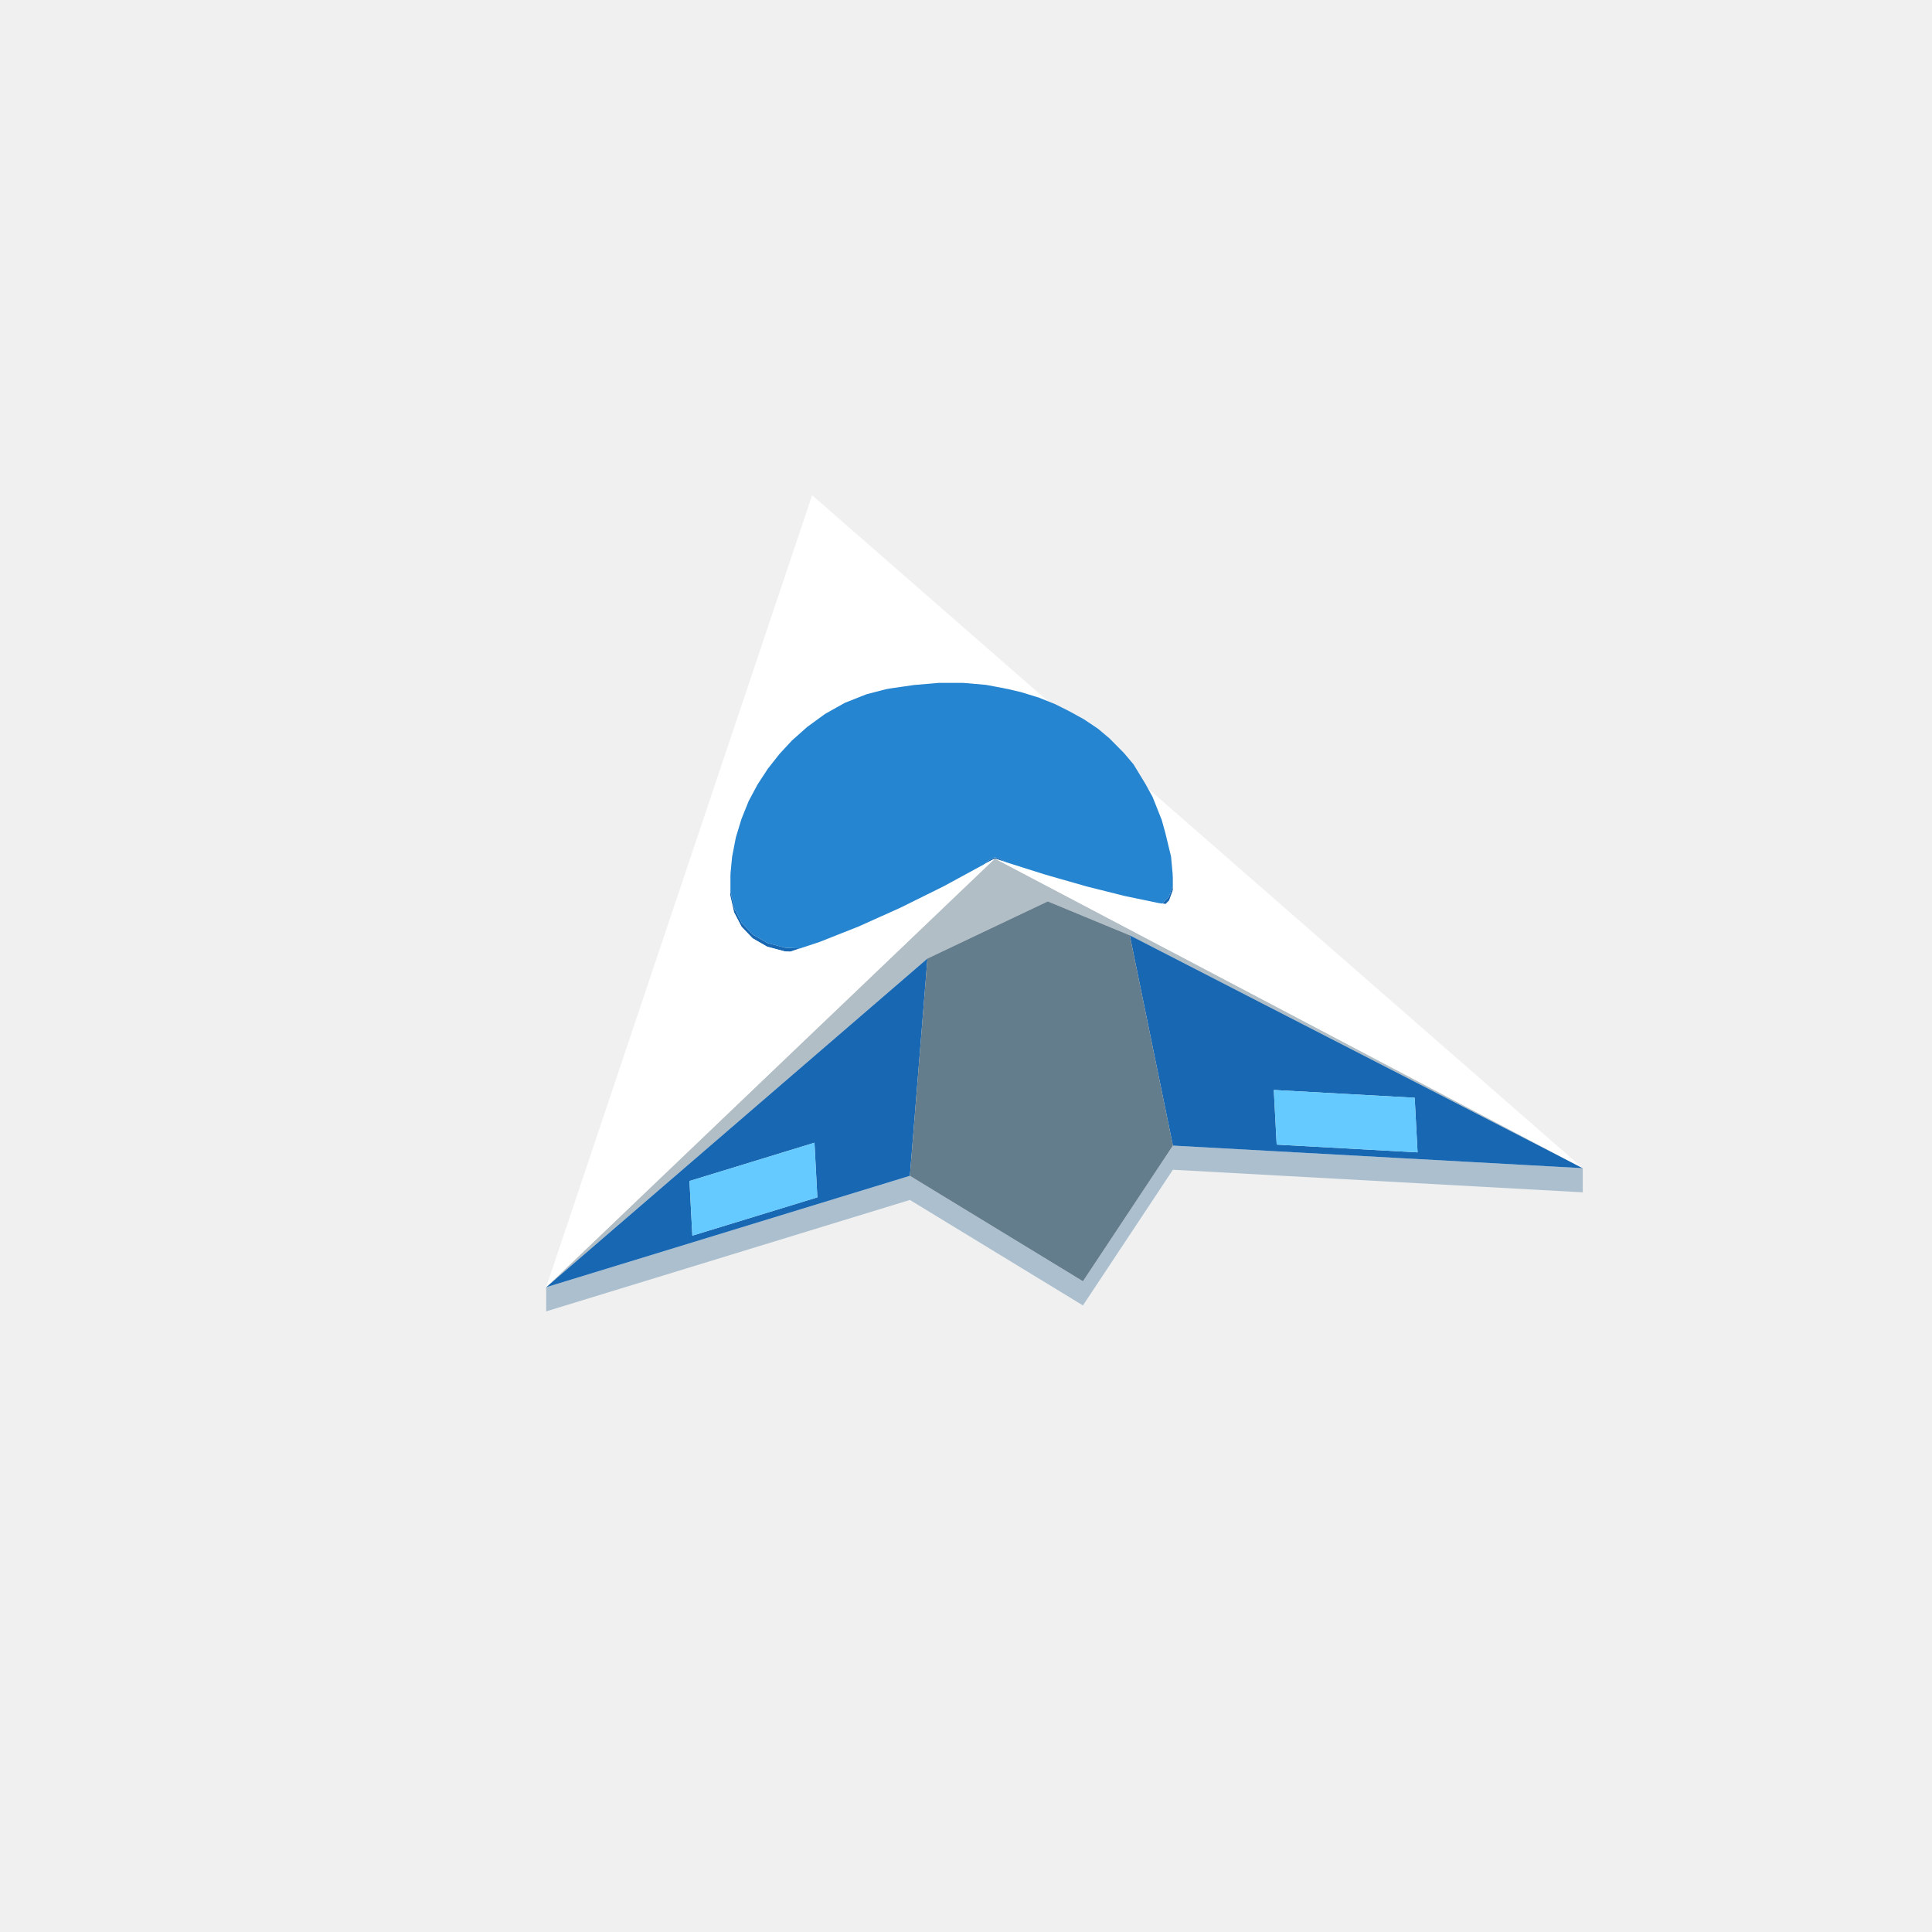
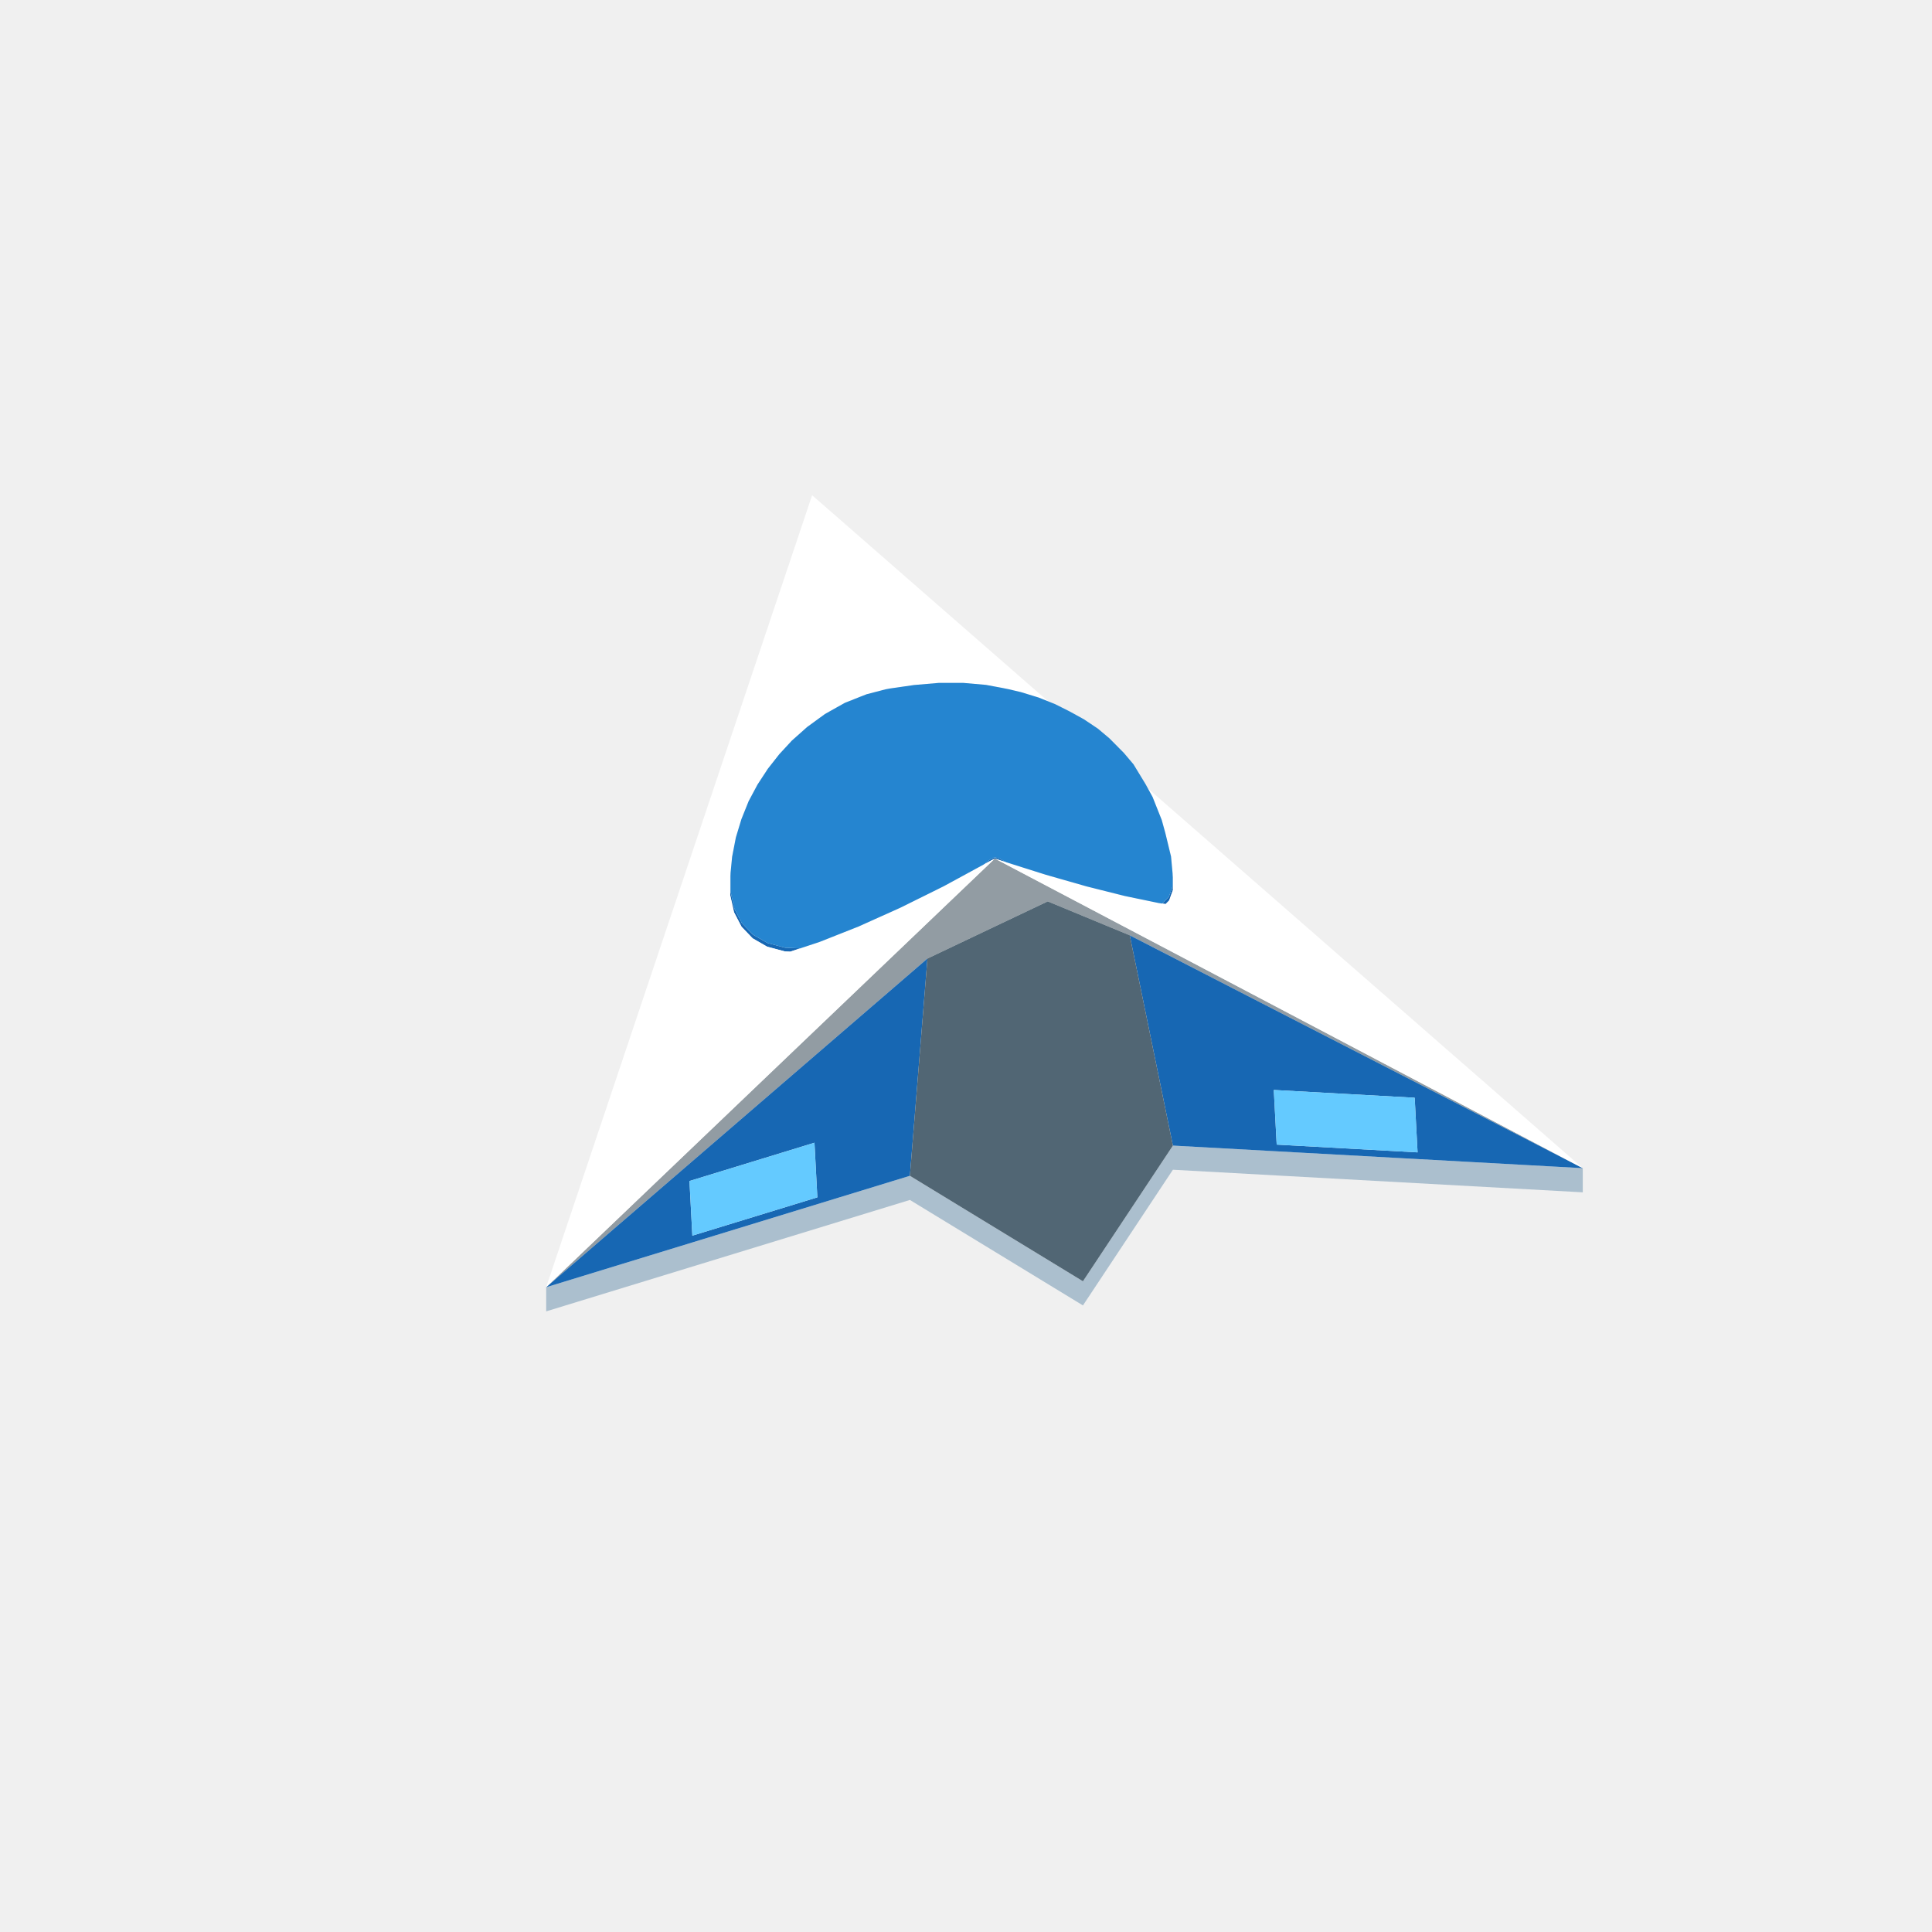
<svg xmlns="http://www.w3.org/2000/svg" width="96" height="96" viewBox="0 0 96 96">
  <path fill="#abbfce" d="M58.281,58.124L53.811,64.866L45.212,59.625L27.139,65.161L27.139,63.961L45.212,58.425L53.811,63.666L58.281,56.924L78.647,58.046L78.647,59.246Z" />
-   <path fill="#b2bec6" d="M27.139,63.961L36.281,55.227L40.854,50.858L41.018,50.702L41.652,50.096L42.179,49.592L42.403,49.379L43.009,48.799L43.306,48.516L43.608,48.227L45.05,46.849L45.115,46.787L45.275,46.634L45.484,46.434L45.578,46.345L46.239,45.713L46.514,45.451L46.559,45.407L48.006,44.025L48.089,43.946L49.054,43.024L49.413,42.681L49.434,42.661L49.458,42.674L49.769,42.838L50.303,43.119L50.825,43.394L50.859,43.412L51.016,43.494L51.063,43.519L52.077,44.053L53.391,44.745L55.065,45.627L57.173,46.737L59.799,48.12L63.043,49.828L67.027,51.926L71.906,54.496L77.911,57.658L78.647,58.046L78.033,57.73L72.682,54.98L67.8,52.47L63.343,50.179L59.291,48.096L56.137,46.475L54.915,45.97L54.359,45.74L52.062,44.79L49.183,46.157L46.084,47.63L45.806,47.869L43.555,49.81ZM49.437,42.663L49.437,42.663L49.44,42.665L49.446,42.668Z" />
+   <path fill="#929ca3" d="M27.139,63.961L36.281,55.227L40.854,50.858L41.018,50.702L41.652,50.096L42.179,49.592L42.403,49.379L43.009,48.799L43.306,48.516L43.608,48.227L45.05,46.849L45.115,46.787L45.275,46.634L45.484,46.434L45.578,46.345L46.239,45.713L46.514,45.451L46.559,45.407L48.006,44.025L48.089,43.946L49.054,43.024L49.413,42.681L49.434,42.661L49.458,42.674L49.769,42.838L50.303,43.119L50.825,43.394L50.859,43.412L51.016,43.494L51.063,43.519L52.077,44.053L53.391,44.745L55.065,45.627L57.173,46.737L59.799,48.12L63.043,49.828L67.027,51.926L71.906,54.496L77.911,57.658L78.647,58.046L78.033,57.73L72.682,54.98L67.8,52.47L63.343,50.179L59.291,48.096L56.137,46.475L54.915,45.97L54.359,45.74L52.062,44.79L49.183,46.157L46.084,47.63L45.806,47.869L43.555,49.81ZM49.437,42.663L49.437,42.663L49.44,42.665L49.446,42.668Z" />
  <path fill="#1767b3" d="M27.139,63.961L43.555,49.81L46.084,47.63L45.966,49.097L45.212,58.425L40.632,59.828L34.42,61.731ZM34.402,61.399L40.614,59.496L40.471,56.781L34.259,58.684ZM49.473,42.606L49.473,42.606L49.496,42.616L49.537,42.626L49.628,42.642L49.855,42.766L49.939,42.812L49.996,42.844L49.793,42.78L49.525,42.689L49.434,42.661L49.236,42.763L48.985,42.899L48.867,42.964L48.91,42.931L49.228,42.688L49.315,42.651L49.35,42.633L49.369,42.618L49.381,42.617L49.404,42.614L49.421,42.612ZM56.137,46.475L58.281,47.577L59.291,48.096L62.903,49.953L63.343,50.179L67.8,52.47L72.682,54.98L78.033,57.73L78.647,58.046L78.56,58.041L77.498,57.982L75.477,57.871L70.456,57.594L69.647,57.55L63.455,57.209L58.281,56.924L58.212,56.587L56.443,47.964L56.428,47.895ZM66.918,54.36L63.294,54.16L63.438,56.875L69.348,57.201L70.439,57.261L70.295,54.546ZM58.266,43.935L58.266,43.406L58.282,43.585L58.282,44.226L58.094,44.745L58.082,44.757L57.919,44.923L57.856,44.913L57.766,44.9L57.751,44.898L57.771,44.877L57.834,44.812L58.078,44.565L58.111,44.474L58.266,44.046ZM39.009,47.092L39.729,47.124L39.755,47.126L39.633,47.166L39.267,47.287L38.996,47.275L38.118,47.039L37.397,46.624L36.846,46.047L36.472,45.327L36.284,44.488L36.284,43.556L36.301,43.377L36.301,43.542L36.301,44.307L36.334,44.454L36.489,45.145L36.553,45.27L36.861,45.864L37.316,46.341L37.412,46.441L38.006,46.783L38.132,46.856L38.854,47.05Z" />
  <path fill="#ffffff" d="M45.421,34.038L45.419,34.038L45.414,34.039ZM27.139,63.961L27.638,62.476L28.852,58.86L29.637,56.523L30.025,55.368L30.069,55.238L30.192,54.871L30.208,54.822L30.331,54.456L30.489,53.986L30.613,53.618L30.904,52.749L30.912,52.728L31.122,52.101L31.224,51.797L31.471,51.06L31.701,50.376L31.921,49.72L32.139,49.072L32.36,48.415L32.591,47.726L32.846,46.967L33.153,46.053L33.604,44.71L34.721,41.384L34.754,41.285L34.774,41.225L34.782,41.2L34.785,41.193L34.838,41.035L34.846,41.011L34.914,40.806L34.923,40.782L34.948,40.707L34.949,40.705L35.034,40.45L35.051,40.4L35.057,40.382L35.066,40.356L35.1,40.255L35.1,40.254L35.107,40.233L35.114,40.213L35.137,40.143L35.187,39.996L35.202,39.951L35.229,39.869L35.231,39.865L35.303,39.648L35.321,39.595L35.34,39.541L35.342,39.533L35.375,39.435L35.375,39.435L35.375,39.435L35.404,39.35L35.421,39.299L35.453,39.203L35.484,39.11L35.493,39.085L35.496,39.075L35.546,38.926L35.606,38.746L35.61,38.735L35.613,38.726L35.632,38.671L35.641,38.643L35.667,38.567L35.699,38.469L35.73,38.38L35.825,38.095L35.856,38.003L35.877,37.94L35.882,37.926L35.891,37.898L35.904,37.859L35.913,37.833L35.922,37.807L35.929,37.784L35.938,37.758L35.997,37.583L36.076,37.347L36.078,37.342L36.101,37.272L36.126,37.199L36.148,37.133L36.167,37.075L36.252,36.824L36.378,36.448L36.383,36.432L36.41,36.352L36.423,36.315L36.484,36.131L36.537,35.976L36.551,35.934L36.659,35.612L36.773,35.272L36.811,35.158L36.852,35.036L36.895,34.909L36.911,34.859L36.927,34.812L37.101,34.294L37.121,34.234L37.203,33.991L37.227,33.92L37.287,33.742L37.463,33.216L37.591,32.836L37.615,32.764L37.716,32.462L37.758,32.339L38.118,31.266L38.121,31.258L38.129,31.235L38.378,30.492L38.557,29.959L38.996,28.652L39.039,28.522L39.178,28.11L39.506,27.134L39.901,25.957L40.354,24.607L40.367,24.619L40.47,24.709L40.587,24.811L40.835,25.027L41.125,25.281L41.159,25.311L41.471,25.583L41.482,25.592L41.502,25.61L41.627,25.718L41.755,25.831L41.784,25.856L41.911,25.967L41.978,26.025L42.136,26.163L42.386,26.382L42.408,26.401L42.542,26.518L42.549,26.524L42.603,26.571L42.683,26.641L42.72,26.674L42.87,26.804L42.873,26.807L42.894,26.825L42.925,26.853L42.982,26.902L42.983,26.904L43.069,26.978L43.074,26.983L43.244,27.131L43.277,27.16L43.358,27.231L43.422,27.287L43.469,27.328L43.678,27.51L43.739,27.563L44.041,27.827L44.073,27.855L44.253,28.012L44.308,28.06L44.31,28.061L44.34,28.088L44.351,28.098L44.379,28.122L44.384,28.127L44.436,28.172L44.45,28.184L44.517,28.243L44.551,28.272L44.579,28.297L44.599,28.314L44.667,28.373L44.684,28.388L44.696,28.399L44.856,28.538L44.913,28.588L45.03,28.69L45.036,28.695L45.055,28.712L45.099,28.751L45.191,28.831L45.239,28.873L45.25,28.883L45.335,28.957L45.357,28.976L45.367,28.985L45.373,28.99L45.38,28.996L45.398,29.012L45.514,29.113L45.652,29.234L45.664,29.244L45.714,29.288L45.764,29.331L45.8,29.363L45.81,29.372L45.846,29.403L45.847,29.404L45.871,29.425L45.876,29.429L45.913,29.462L45.932,29.479L45.934,29.48L45.949,29.492L46.006,29.543L46.01,29.547L46.047,29.579L46.081,29.608L46.158,29.675L46.161,29.678L46.184,29.698L46.219,29.729L46.377,29.866L46.378,29.867L46.386,29.875L46.429,29.912L46.436,29.918L46.484,29.96L46.505,29.978L46.57,30.035L46.61,30.07L46.631,30.089L46.663,30.116L46.7,30.148L46.713,30.16L46.731,30.176L46.739,30.183L46.767,30.207L46.776,30.215L46.842,30.273L46.851,30.281L46.851,30.281L46.851,30.281L46.898,30.322L46.911,30.333L46.916,30.337L46.922,30.343L46.945,30.362L46.955,30.371L46.961,30.376L46.985,30.397L47.004,30.414L47.018,30.427L47.039,30.445L47.079,30.48L47.123,30.518L47.139,30.532L47.19,30.577L47.216,30.599L47.261,30.639L47.334,30.702L47.37,30.734L47.405,30.764L47.408,30.767L47.428,30.784L47.439,30.794L47.444,30.799L47.476,30.826L47.477,30.827L47.49,30.838L47.543,30.885L47.55,30.891L47.551,30.892L47.566,30.905L47.567,30.905L47.603,30.937L47.63,30.961L47.653,30.981L47.653,30.983L47.654,30.982L47.667,30.993L47.7,31.022L47.706,31.027L47.761,31.075L47.763,31.077L47.763,31.077L47.776,31.089L47.801,31.11L47.804,31.113L47.826,31.132L47.832,31.137L47.843,31.146L47.847,31.15L47.861,31.163L47.866,31.167L47.87,31.17L47.888,31.186L47.889,31.187L47.894,31.192L47.897,31.194L47.919,31.213L47.938,31.23L47.945,31.236L47.975,31.262L48.004,31.288L48.028,31.308L48.046,31.324L48.063,31.339L48.065,31.341L48.132,31.399L48.164,31.427L48.177,31.438L48.179,31.44L48.197,31.456L48.222,31.478L48.231,31.486L48.286,31.534L48.305,31.55L48.31,31.555L48.318,31.562L48.321,31.564L48.321,31.564L48.333,31.575L48.358,31.596L48.365,31.602L48.401,31.634L48.417,31.648L48.44,31.668L48.462,31.687L48.507,31.727L48.51,31.729L48.513,31.732L48.525,31.742L48.538,31.754L48.541,31.756L48.542,31.757L48.554,31.768L48.581,31.791L48.603,31.81L48.608,31.815L48.614,31.82L48.629,31.833L48.655,31.855L48.655,31.856L48.68,31.878L48.687,31.884L48.736,31.927L48.739,31.929L48.752,31.94L48.779,31.964L48.811,31.992L48.813,31.994L48.823,32.003L48.834,32.013L48.838,32.016L48.843,32.02L48.877,32.049L48.88,32.052L48.888,32.06L48.927,32.094L48.93,32.096L48.952,32.115L48.952,32.115L48.964,32.125L48.969,32.13L48.973,32.134L48.974,32.135L48.974,32.135L48.974,32.135L48.974,32.135L48.977,32.137L48.987,32.145L48.989,32.147L48.996,32.154L49.007,32.163L49.013,32.169L49.033,32.186L49.043,32.194L49.053,32.204L49.066,32.214L49.076,32.224L49.092,32.237L49.092,32.238L49.11,32.253L49.136,32.276L49.145,32.283L49.154,32.291L49.168,32.304L49.169,32.305L49.171,32.307L49.178,32.312L49.207,32.337L49.235,32.363L49.246,32.372L49.262,32.386L49.267,32.39L49.273,32.395L49.288,32.409L49.313,32.43L49.326,32.442L49.341,32.455L49.34,32.455L49.341,32.455L49.397,32.504L49.433,32.535L49.434,32.536L49.434,32.536L49.463,32.561L49.471,32.568L49.487,32.582L49.51,32.603L49.515,32.607L49.514,32.608L49.516,32.608L49.524,32.614L49.539,32.627L49.543,32.632L49.554,32.641L49.559,32.645L49.572,32.656L49.585,32.668L49.622,32.7L49.635,32.712L49.649,32.724L49.662,32.735L49.677,32.748L49.698,32.766L49.7,32.769L49.702,32.77L49.712,32.779L49.717,32.783L49.729,32.794L49.74,32.803L49.749,32.811L49.753,32.815L49.758,32.819L49.769,32.829L49.772,32.831L49.781,32.839L49.826,32.878L49.83,32.882L49.831,32.883L49.845,32.895L49.863,32.911L49.871,32.918L49.879,32.924L49.923,32.963L49.925,32.965L49.937,32.975L49.979,33.012L50.009,33.038L50.026,33.053L50.03,33.057L50.061,33.084L50.062,33.085L50.082,33.102L50.085,33.105L50.094,33.112L50.099,33.117L50.106,33.123L50.125,33.139L50.157,33.167L50.163,33.172L50.168,33.177L50.194,33.2L50.199,33.204L50.208,33.212L50.212,33.216L50.245,33.244L50.261,33.258L50.293,33.286L50.308,33.299L50.339,33.326L50.341,33.328L50.345,33.332L50.349,33.335L50.354,33.339L50.354,33.34L50.355,33.34L50.355,33.341L50.374,33.357L50.382,33.364L50.39,33.371L50.403,33.382L50.402,33.383L50.404,33.383L50.404,33.383L50.419,33.397L50.427,33.403L50.434,33.409L50.438,33.413L50.444,33.418L50.467,33.438L50.47,33.441L50.485,33.454L50.491,33.459L50.492,33.46L50.519,33.484L50.538,33.5L50.56,33.519L50.577,33.534L50.582,33.539L50.599,33.553L50.62,33.572L50.637,33.587L50.638,33.587L50.64,33.589L50.646,33.594L50.654,33.601L50.66,33.607L50.695,33.637L50.699,33.641L50.715,33.655L50.717,33.656L50.719,33.658L50.719,33.658L50.738,33.675L50.755,33.69L50.784,33.715L50.785,33.716L50.784,33.716L50.786,33.717L50.792,33.722L50.806,33.734L50.826,33.752L50.834,33.759L50.842,33.765L50.849,33.771L50.867,33.787L50.867,33.788L50.867,33.788L50.874,33.794L50.875,33.794L50.888,33.806L50.918,33.832L50.993,33.898L50.998,33.902L51.013,33.915L51.014,33.916L51.017,33.919L51.035,33.934L51.037,33.936L51.039,33.938L51.04,33.939L51.042,33.94L51.043,33.941L51.056,33.953L51.058,33.954L51.066,33.961L51.075,33.969L51.081,33.974L51.1,33.991L51.104,33.995L51.106,33.996L51.15,34.035L51.161,34.044L51.177,34.058L51.198,34.076L51.212,34.089L51.217,34.093L51.241,34.114L51.291,34.158L51.293,34.159L51.304,34.169L51.309,34.174L51.318,34.181L51.326,34.188L51.331,34.193L51.339,34.2L51.34,34.202L51.341,34.201L51.354,34.213L51.368,34.225L51.375,34.231L51.374,34.231L51.374,34.231L51.374,34.231L51.377,34.233L51.386,34.241L51.394,34.247L51.43,34.279L51.455,34.301L51.455,34.301L51.455,34.301L51.458,34.304L51.459,34.305L51.502,34.342L51.508,34.347L51.527,34.364L51.531,34.367L51.549,34.383L51.574,34.405L51.579,34.409L51.581,34.41L51.585,34.414L51.605,34.431L51.614,34.439L51.614,34.44L51.614,34.44L51.626,34.45L51.636,34.459L51.638,34.46L51.641,34.464L51.645,34.467L51.673,34.491L51.675,34.493L51.711,34.525L51.71,34.525L51.712,34.526L51.713,34.526L51.717,34.529L51.72,34.533L51.731,34.542L51.736,34.546L51.743,34.552L51.759,34.567L51.771,34.577L51.775,34.58L51.8,34.602L51.808,34.609L51.812,34.613L51.822,34.621L51.822,34.621L51.822,34.621L51.833,34.631L51.843,34.639L51.849,34.645L51.856,34.651L51.856,34.651L51.859,34.653L51.861,34.656L51.88,34.672L51.88,34.672L51.883,34.675L51.885,34.676L51.921,34.708L51.925,34.711L51.927,34.713L51.928,34.714L51.939,34.723L51.942,34.726L51.973,34.753L51.988,34.766L51.989,34.767L51.99,34.768L52.007,34.783L52.011,34.786L52.023,34.797L52.023,34.797L52.026,34.8L52.029,34.802L52.061,34.83L52.066,34.835L52.081,34.847L52.083,34.849L52.08,34.848L52.05,34.836L52.033,34.829L51.995,34.814L51.994,34.814L51.975,34.806L51.952,34.797L51.933,34.79L51.887,34.771L51.859,34.76L51.817,34.743L51.807,34.739L51.791,34.733L51.784,34.73L51.743,34.714L51.743,34.713L51.742,34.714L51.733,34.71L51.706,34.699L51.7,34.697L51.682,34.689L51.656,34.679L51.637,34.672L51.613,34.662L51.608,34.661L51.599,34.658L51.569,34.649L51.537,34.639L51.531,34.637L51.53,34.636L51.531,34.637L51.51,34.63L51.501,34.627L51.493,34.625L51.445,34.61L51.442,34.609L51.417,34.602L51.408,34.599L51.376,34.589L51.369,34.587L51.357,34.583L51.352,34.582L51.347,34.58L51.322,34.573L51.313,34.57L51.31,34.569L51.302,34.566L51.285,34.561L51.27,34.556L51.265,34.555L51.261,34.554L51.243,34.548L51.227,34.543L51.206,34.537L51.202,34.536L51.109,34.507L51.075,34.497L51.004,34.475L50.978,34.467L50.952,34.459L50.922,34.45L50.92,34.449L50.887,34.439L50.867,34.433L50.864,34.431L50.864,34.432L50.83,34.421L50.826,34.42L50.779,34.406L50.765,34.401L50.76,34.4L50.754,34.398L50.73,34.391L50.714,34.387L50.709,34.386L50.699,34.383L50.673,34.377L50.673,34.377L50.616,34.364L50.587,34.357L50.477,34.331L50.464,34.328L50.425,34.319L50.235,34.275L50.094,34.242L49.906,34.204L49.855,34.194L49.826,34.188L49.789,34.18L49.72,34.167L49.623,34.149L49.572,34.14L49.459,34.119L49.397,34.107L49.312,34.091L49.143,34.06L49.101,34.052L49.005,34.034L48.989,34.031L48.902,34.024L48.855,34.02L48.779,34.013L48.746,34.01L48.727,34.008L48.674,34.004L48.637,34.001L48.396,33.98L48.353,33.976L48.291,33.97L48.048,33.949L48.019,33.947L47.959,33.941L47.885,33.935L47.855,33.932L47.824,33.932L47.79,33.932L47.788,33.932L47.749,33.932L47.569,33.932L47.56,33.932L47.473,33.932L46.966,33.932L46.95,33.932L46.918,33.932L46.894,33.932L46.893,33.932L46.892,33.932L46.861,33.932L46.86,33.932L46.85,33.932L46.842,33.932L46.837,33.932L46.808,33.932L46.797,33.932L46.793,33.932L46.767,33.932L46.73,33.932L46.71,33.932L46.697,33.932L46.659,33.932L46.567,33.94L46.486,33.947L46.476,33.947L46.373,33.956L46.361,33.957L46.322,33.961L46.118,33.978L46.108,33.979L46.106,33.979L46.066,33.983L45.977,33.99L45.975,33.99L45.908,33.996L45.851,34.001L45.831,34.003L45.762,34.009L45.732,34.011L45.707,34.014L45.671,34.017L45.636,34.02L45.622,34.021L45.562,34.026L45.547,34.027L45.533,34.029L45.52,34.03L45.469,34.034L45.421,34.038L45.392,34.042L45.391,34.042L45.391,34.042L45.39,34.042L45.39,34.043L45.318,34.053L45.317,34.053L45.31,34.054L45.299,34.056L45.267,34.06L45.253,34.062L45.225,34.066L45.219,34.067L45.212,34.068L45.204,34.069L45.134,34.079L45.119,34.082L45.027,34.095L44.959,34.105L44.947,34.106L44.829,34.124L44.798,34.128L44.715,34.14L44.655,34.149L44.594,34.158L44.516,34.169L44.515,34.169L44.515,34.169L44.465,34.176L44.436,34.18L44.412,34.184L44.412,34.184L44.411,34.184L44.359,34.191L44.331,34.196L44.302,34.2L44.29,34.202L44.215,34.212L44.186,34.218L44.17,34.221L44.05,34.243L44.048,34.243L44.034,34.246L44.014,34.249L44.014,34.249L43.92,34.274L43.881,34.284L43.856,34.29L43.848,34.292L43.803,34.304L43.801,34.305L43.776,34.311L43.696,34.332L43.683,34.335L43.67,34.339L43.649,34.344L43.624,34.35L43.531,34.375L43.52,34.378L43.452,34.395L43.447,34.397L43.262,34.445L43.236,34.452L43.23,34.453L43.226,34.454L43.18,34.466L43.157,34.472L43.097,34.488L43.074,34.494L43.061,34.497L43.038,34.506L43.028,34.51L43.025,34.511L43.002,34.52L42.995,34.523L42.99,34.525L42.933,34.547L42.915,34.554L42.837,34.585L42.779,34.607L42.752,34.618L42.658,34.655L42.655,34.657L42.616,34.672L42.551,34.698L42.498,34.719L42.492,34.721L42.491,34.721L42.49,34.722L42.478,34.727L42.467,34.731L42.413,34.752L42.41,34.754L42.408,34.754L42.364,34.772L42.317,34.79L42.3,34.797L42.279,34.806L42.259,34.813L42.15,34.857L42.146,34.858L42.074,34.887L42.047,34.897L42.019,34.908L41.987,34.921L41.98,34.924L41.969,34.93L41.971,34.927L41.972,34.926L41.972,34.927L41.971,34.928L41.969,34.93L41.95,34.941L41.924,34.955L41.911,34.962L41.904,34.967L41.902,34.968L41.802,35.024L41.784,35.034L41.733,35.062L41.671,35.097L41.668,35.099L41.646,35.111L41.633,35.119L41.556,35.162L41.54,35.171L41.487,35.201L41.485,35.202L41.459,35.217L41.413,35.243L41.405,35.247L41.382,35.26L41.371,35.266L41.333,35.288L41.332,35.288L41.332,35.288L41.294,35.309L41.287,35.314L41.282,35.316L41.272,35.322L41.256,35.331L41.246,35.336L41.239,35.34L41.2,35.362L41.191,35.367L41.18,35.373L41.174,35.377L41.159,35.385L41.151,35.39L41.131,35.401L41.103,35.417L41.021,35.463L41.014,35.467L41.008,35.47L40.997,35.477L40.989,35.481L40.973,35.492L40.891,35.552L40.888,35.554L40.888,35.554L40.855,35.579L40.824,35.601L40.82,35.604L40.814,35.608L40.745,35.659L40.709,35.685L40.687,35.701L40.657,35.723L40.631,35.742L40.624,35.747L40.587,35.774L40.549,35.802L40.535,35.812L40.511,35.83L40.466,35.862L40.433,35.887L40.424,35.893L40.367,35.934L40.367,35.934L40.366,35.935L40.332,35.96L40.301,35.983L40.29,35.991L40.273,36.003L40.229,36.035L40.148,36.094L40.138,36.102L40.122,36.113L40.106,36.125L40.079,36.149L40.039,36.184L40.015,36.206L39.999,36.22L39.945,36.268L39.937,36.275L39.889,36.318L39.874,36.332L39.854,36.349L39.849,36.354L39.81,36.388L39.772,36.422L39.766,36.427L39.721,36.467L39.711,36.476L39.705,36.482L39.691,36.495L39.689,36.496L39.681,36.503L39.614,36.563L39.586,36.588L39.58,36.593L39.571,36.601L39.53,36.637L39.506,36.659L39.492,36.671L39.481,36.681L39.468,36.693L39.423,36.733L39.346,36.801L39.318,36.832L39.313,36.837L39.296,36.855L39.291,36.86L39.284,36.868L39.27,36.884L39.267,36.887L39.266,36.888L39.264,36.89L39.259,36.895L39.251,36.904L39.212,36.946L39.187,36.973L39.167,36.994L39.144,37.02L39.144,37.02L39.123,37.042L39.12,37.045L39.119,37.047L39.089,37.079L39.086,37.08L39.089,37.08L39.023,37.15L38.996,37.18L38.904,37.279L38.898,37.286L38.865,37.321L38.811,37.38L38.746,37.45L38.722,37.477L38.716,37.484L38.708,37.494L38.698,37.506L38.687,37.521L38.677,37.533L38.675,37.536L38.604,37.627L38.59,37.644L38.58,37.658L38.576,37.662L38.568,37.672L38.557,37.687L38.538,37.711L38.517,37.738L38.507,37.751L38.485,37.778L38.456,37.815L38.387,37.903L38.332,37.973L38.314,37.996L38.306,38.006L38.289,38.027L38.269,38.053L38.244,38.086L38.228,38.105L38.217,38.12L38.201,38.14L38.171,38.178L38.15,38.205L38.136,38.227L38.133,38.231L38.118,38.254L38.1,38.281L38.09,38.297L38.081,38.31L38.081,38.31L38.069,38.329L38.065,38.335L38.032,38.386L37.98,38.465L37.967,38.484L37.951,38.509L37.939,38.528L37.883,38.613L37.85,38.664L37.806,38.732L37.773,38.782L37.773,38.782L37.773,38.782L37.758,38.805L37.741,38.831L37.729,38.849L37.714,38.873L37.678,38.927L37.64,38.986L37.624,39.015L37.62,39.023L37.593,39.073L37.592,39.075L37.589,39.081L37.583,39.092L37.554,39.147L37.506,39.237L37.478,39.289L37.456,39.331L37.439,39.362L37.376,39.479L37.372,39.487L37.349,39.53L37.342,39.544L37.335,39.556L37.309,39.605L37.298,39.626L37.251,39.713L37.246,39.723L37.215,39.782L37.201,39.807L37.193,39.827L37.168,39.89L37.165,39.898L37.163,39.904L37.148,39.939L37.121,40.006L37.101,40.056L37.049,40.185L37.045,40.195L37.031,40.23L37.01,40.282L36.973,40.373L36.971,40.378L36.923,40.498L36.922,40.5L36.903,40.548L36.903,40.549L36.841,40.703L36.839,40.71L36.837,40.714L36.834,40.725L36.831,40.736L36.824,40.759L36.804,40.825L36.798,40.844L36.786,40.882L36.758,40.975L36.741,41.031L36.727,41.078L36.723,41.091L36.692,41.193L36.685,41.216L36.672,41.26L36.668,41.272L36.661,41.294L36.659,41.302L36.658,41.306L36.62,41.429L36.616,41.444L36.607,41.472L36.596,41.51L36.595,41.514L36.565,41.612L36.558,41.648L36.558,41.648L36.555,41.661L36.529,41.799L36.522,41.836L36.45,42.203L36.426,42.327L36.378,42.577L36.377,42.586L36.359,42.774L36.327,43.107L36.317,43.213L36.301,43.377L36.285,43.547L36.284,43.556L36.284,44.488L36.472,45.327L36.846,46.047L37.397,46.624L38.118,47.039L38.996,47.275L39.267,47.287L40.719,46.806L42.651,46.042L42.816,45.968L44.027,45.424L44.726,45.11L45.129,44.911L45.143,44.904L45.231,44.86L45.812,44.573L46.353,44.305L46.565,44.2L46.887,44.04L47.346,43.791L47.588,43.659L47.724,43.585L48.002,43.434L48.032,43.417L48.867,42.964L48.985,42.899L49.236,42.763L49.434,42.661L49.413,42.681L49.177,42.906L49.054,43.024L48.77,43.295L48.376,43.672L48.237,43.804L48.19,43.849L48.176,43.863L48.089,43.946L47.416,44.588L46.559,45.407L46.414,45.546L46.239,45.713L45.578,46.345L43.306,48.516L41.018,50.702L40.854,50.858L36.281,55.227ZM50.146,33.631L50.145,33.631L50.145,33.632L50.145,33.632L50.147,33.631ZM50.147,33.63L50.146,33.63L50.146,33.631ZM59.745,41.539L59.744,41.539L59.746,41.541L59.748,41.543L59.834,41.617L59.849,41.631L59.915,41.688L59.992,41.756L60.018,41.778L60.019,41.779L60.021,41.781L60.128,41.874L60.139,41.884L60.165,41.906L60.216,41.951L60.243,41.975L60.282,42.008L60.296,42.021L60.361,42.077L60.694,42.368L60.718,42.39L60.773,42.438L60.785,42.448L60.837,42.494L60.912,42.559L60.954,42.595L61.053,42.682L61.11,42.731L61.148,42.764L61.171,42.785L61.222,42.829L61.236,42.842L61.436,43.017L61.487,43.061L61.486,43.06L61.487,43.061L61.853,43.381L62.112,43.606L62.241,43.719L62.24,43.719L62.245,43.723L62.63,44.059L62.675,44.099L62.702,44.122L62.735,44.151L62.766,44.178L62.789,44.198L62.85,44.251L62.868,44.267L62.998,44.38L63.226,44.579L63.283,44.63L63.334,44.674L63.479,44.8L63.488,44.809L63.52,44.836L63.828,45.105L63.888,45.157L63.954,45.215L64.16,45.395L64.206,45.435L64.344,45.556L64.667,45.838L64.686,45.855L64.79,45.945L64.855,46.002L64.895,46.037L65.278,46.371L65.429,46.503L65.449,46.52L66.035,47.032L66.094,47.084L66.355,47.312L66.425,47.373L66.811,47.71L66.864,47.756L67.175,48.028L67.322,48.156L67.451,48.269L67.616,48.413L67.616,48.413L67.661,48.452L68.271,48.985L68.326,49.033L68.442,49.134L68.554,49.232L68.699,49.359L68.738,49.393L68.76,49.412L69.115,49.721L69.115,49.722L69.331,49.911L69.642,50.182L69.7,50.233L69.797,50.317L70.286,50.744L70.574,50.996L70.82,51.211L71.499,51.804L71.616,51.906L71.9,52.154L72.576,52.744L73.294,53.371L73.424,53.485L73.621,53.656L73.728,53.749L74.013,53.999L74.473,54.4L74.863,54.741L75.221,55.054L78.647,58.046L77.911,57.658L71.906,54.496L67.027,51.926L63.043,49.828L59.799,48.12L57.173,46.737L56.072,46.157L55.065,45.627L53.391,44.745L52.077,44.053L52.035,44.031L51.989,44.007L51.292,43.64L51.267,43.627L51.063,43.519L50.859,43.412L50.73,43.344L50.619,43.286L50.303,43.119L50.087,43.005L49.769,42.838L49.62,42.76L49.458,42.674L49.434,42.661L49.525,42.689L49.793,42.78L49.996,42.844L50.279,42.933L50.815,43.103L50.936,43.141L51.225,43.232L51.944,43.459L52.01,43.478L52.14,43.516L52.177,43.526L52.738,43.687L52.812,43.708L53.057,43.778L53.374,43.868L53.409,43.878L53.764,43.98L53.821,43.996L53.995,44.046L54.375,44.141L54.515,44.176L55.187,44.345L55.519,44.428L55.56,44.439L55.889,44.521L56.401,44.628L56.513,44.651L57.155,44.785L57.369,44.829L57.572,44.871L57.919,44.923L58.042,44.798L58.047,44.793L58.094,44.745L58.282,44.226L58.282,43.585L58.266,43.409L58.266,43.406L58.235,43.069L58.216,42.867L58.214,42.838L58.206,42.751L58.188,42.56L58.16,42.442L58.082,42.12L58.079,42.11L58.057,42.017L57.993,41.753L57.958,41.609L57.947,41.565L57.91,41.411L57.907,41.4L57.847,41.181L57.841,41.161L57.752,40.837L57.726,40.745L57.7,40.679L57.669,40.601L57.662,40.584L57.653,40.561L57.621,40.481L57.62,40.477L57.615,40.467L57.574,40.363L57.536,40.267L57.528,40.248L57.522,40.231L57.517,40.221L57.514,40.211L57.51,40.201L57.508,40.197L57.5,40.177L57.496,40.166L57.497,40.165L57.495,40.165L57.492,40.156L57.491,40.154L57.49,40.153L57.49,40.151L57.484,40.138L57.486,40.138L57.484,40.136L57.464,40.086L57.462,40.081L57.451,40.054L57.449,40.048L57.447,40.045L57.447,40.043L57.445,40.038L57.444,40.035L57.433,40.008L57.422,39.98L57.42,39.975L57.408,39.945L57.404,39.936L57.396,39.915L57.348,39.794L57.31,39.699L57.301,39.677L57.301,39.675L57.295,39.661L57.281,39.627L57.277,39.615L57.275,39.61L57.274,39.609L57.271,39.601L57.259,39.579L57.234,39.532L57.221,39.509L57.218,39.503L57.208,39.485L57.199,39.468L57.177,39.429L57.171,39.418L57.166,39.408L57.15,39.379L57.139,39.358L57.133,39.348L57.109,39.304L57.108,39.302L57.106,39.299L57.079,39.25L57.078,39.247L57.062,39.219L57.057,39.21L57.055,39.205L57.04,39.178L57.069,39.203L57.076,39.209L57.094,39.225L57.092,39.224L57.095,39.226L57.096,39.227L57.099,39.23L57.115,39.244L57.136,39.262L57.151,39.275L57.167,39.289L57.176,39.297L57.231,39.344L57.299,39.404L57.307,39.411L57.335,39.436L57.34,39.439L57.347,39.446L57.371,39.467L57.403,39.495L57.445,39.532L57.448,39.534L57.458,39.543L57.462,39.546L57.508,39.586L57.52,39.597L57.59,39.658L57.664,39.723L57.703,39.757L57.732,39.782L57.747,39.795L57.753,39.801L57.776,39.82L57.782,39.826L57.805,39.846L57.835,39.872L57.907,39.935L57.92,39.946L57.932,39.956L57.94,39.964L57.94,39.964L57.94,39.964L57.961,39.982L57.97,39.99L57.995,40.011L58.002,40.018L58.017,40.031L58.098,40.102L58.11,40.112L58.195,40.186L58.217,40.205L58.275,40.256L58.281,40.261L58.324,40.299L58.374,40.343L58.407,40.371L58.428,40.389L58.455,40.413L58.504,40.456L58.507,40.459L58.528,40.477L58.548,40.495L58.599,40.539L58.619,40.557L58.684,40.613L58.714,40.639L58.782,40.699L58.806,40.72L58.82,40.732L58.866,40.772L58.886,40.79L58.947,40.843L58.954,40.849L58.981,40.872L58.993,40.883L59.051,40.934L59.061,40.942L59.124,40.998L59.138,41.01L59.186,41.052L59.193,41.058L59.206,41.07L59.278,41.132L59.293,41.145L59.319,41.168L59.331,41.179L59.346,41.192L59.382,41.223L59.401,41.24L59.448,41.281L59.454,41.286L59.459,41.29L59.513,41.338L59.513,41.338L59.516,41.34L59.541,41.361L59.582,41.398L59.601,41.414L59.656,41.462L59.744,41.539ZM38.627,37.134L38.627,37.134L38.623,37.135ZM38.628,37.135L38.629,37.134L38.627,37.134ZM58.956,41.084L58.954,41.082L58.954,41.082ZM58.958,41.086L58.959,41.087L58.956,41.084ZM49.225,32.874L49.224,32.875L49.226,32.875L49.226,32.876L49.226,32.875ZM49.227,32.873L49.225,32.873L49.225,32.874ZM49.446,42.668L49.44,42.665L49.437,42.663L49.437,42.663Z" />
  <path fill="#64caff" d="M40.471,56.781L40.614,59.496L34.402,61.399L34.259,58.684ZM63.438,56.875L63.294,54.16L70.295,54.546L70.439,57.261Z" />
-   <path fill="#647d8d" d="M53.811,63.666L45.212,58.425L45.91,49.786L46.084,47.63L49.183,46.157L52.062,44.79L53.811,45.513L54.359,45.74L54.915,45.97L56.137,46.475L56.428,47.895L56.443,47.964L58.281,56.924Z" />
+   <path fill="#516674" d="M53.811,63.666L45.212,58.425L45.91,49.786L46.084,47.63L49.183,46.157L52.062,44.79L53.811,45.513L54.359,45.74L54.915,45.97L56.137,46.475L56.428,47.895L56.443,47.964L58.281,56.924Z" />
  <path fill="#2585d0" d="M39.009,47.092L39.009,47.091L39.008,47.091ZM38.132,46.856L38.132,46.855L38.132,46.855ZM37.412,46.441L37.412,46.441L37.412,46.441ZM49.473,42.606L49.473,42.606L49.421,42.612L49.381,42.617L49.369,42.618L49.367,42.619L49.35,42.633L49.315,42.651L49.228,42.688L48.91,42.931L48.867,42.964L48.483,43.172L48.287,43.279L48.002,43.434L47.724,43.585L47.588,43.659L47.495,43.71L47.364,43.781L46.887,44.04L46.826,44.07L46.725,44.12L46.565,44.2L46.394,44.284L46.353,44.305L45.812,44.573L45.515,44.719L45.444,44.755L45.231,44.86L45.143,44.904L44.726,45.11L44.548,45.19L44.224,45.336L43.833,45.511L43.76,45.544L43.425,45.694L43.294,45.753L42.651,46.042L42.517,46.095L42.436,46.127L41.943,46.322L41.898,46.34L41.538,46.482L41.3,46.576L41.188,46.621L40.719,46.806L40.592,46.849L40.448,46.896L40.2,46.978L40.033,47.034L39.944,47.063L39.822,47.103L39.807,47.109L39.755,47.126L39.729,47.124L39.009,47.092L38.854,47.05L38.132,46.856L38.006,46.783L37.412,46.441L37.332,46.357L37.332,46.356L37.316,46.341L36.861,45.864L36.553,45.27L36.489,45.145L36.334,44.454L36.301,44.307L36.301,43.542L36.301,43.377L36.327,43.107L36.378,42.577L36.565,41.612L36.659,41.302L36.841,40.703L36.922,40.5L37.121,40.006L37.201,39.807L37.349,39.53L37.64,38.986L37.678,38.927L38.032,38.386L38.15,38.205L38.171,38.178L38.201,38.14L38.332,37.973L38.722,37.477L39.313,36.837L39.346,36.801L39.945,36.268L40.106,36.125L40.148,36.094L40.511,35.83L40.687,35.701L40.989,35.481L41.239,35.34L41.54,35.171L41.98,34.924L42.49,34.722L42.779,34.607L42.837,34.585L43.025,34.511L43.061,34.497L43.531,34.375L43.848,34.292L44.01,34.25L44.034,34.246L44.215,34.212L44.594,34.158L44.798,34.128L45.297,34.056L45.421,34.038L46.659,33.932L47.37,33.932L47.855,33.932L48.989,34.031L49.789,34.18L50.094,34.242L50.73,34.391L51.613,34.662L52.422,34.985L53.049,35.299L53.143,35.347L53.858,35.74L54.554,36.206L55.126,36.687L55.493,37.057L55.624,37.19L55.845,37.413L56.322,37.977L56.473,38.225L56.635,38.491L56.671,38.55L56.926,38.97L57.171,39.418L57.271,39.601L57.726,40.745L57.907,41.4L58.158,42.437L58.188,42.56L58.266,43.406L58.266,43.935L58.266,44.046L58.111,44.474L58.078,44.565L57.834,44.812L57.771,44.877L57.751,44.898L57.7,44.89L57.572,44.871L57.365,44.828L57.179,44.789L57.121,44.777L56.65,44.679L56.591,44.667L56.545,44.658L56.387,44.625L55.889,44.521L55.692,44.472L55.657,44.463L55.652,44.462L55.51,44.426L54.749,44.235L54.711,44.226L54.502,44.173L54.453,44.161L54.375,44.141L53.995,44.046L53.821,43.996L53.764,43.98L53.374,43.868L52.812,43.708L52.738,43.687L52.14,43.516L52.112,43.508L51.944,43.459L51.242,43.238L51.225,43.232L50.936,43.141L50.815,43.103L50.279,42.933L49.996,42.844L49.939,42.812L49.855,42.766L49.628,42.642L49.537,42.626L49.496,42.616Z" />
</svg>
